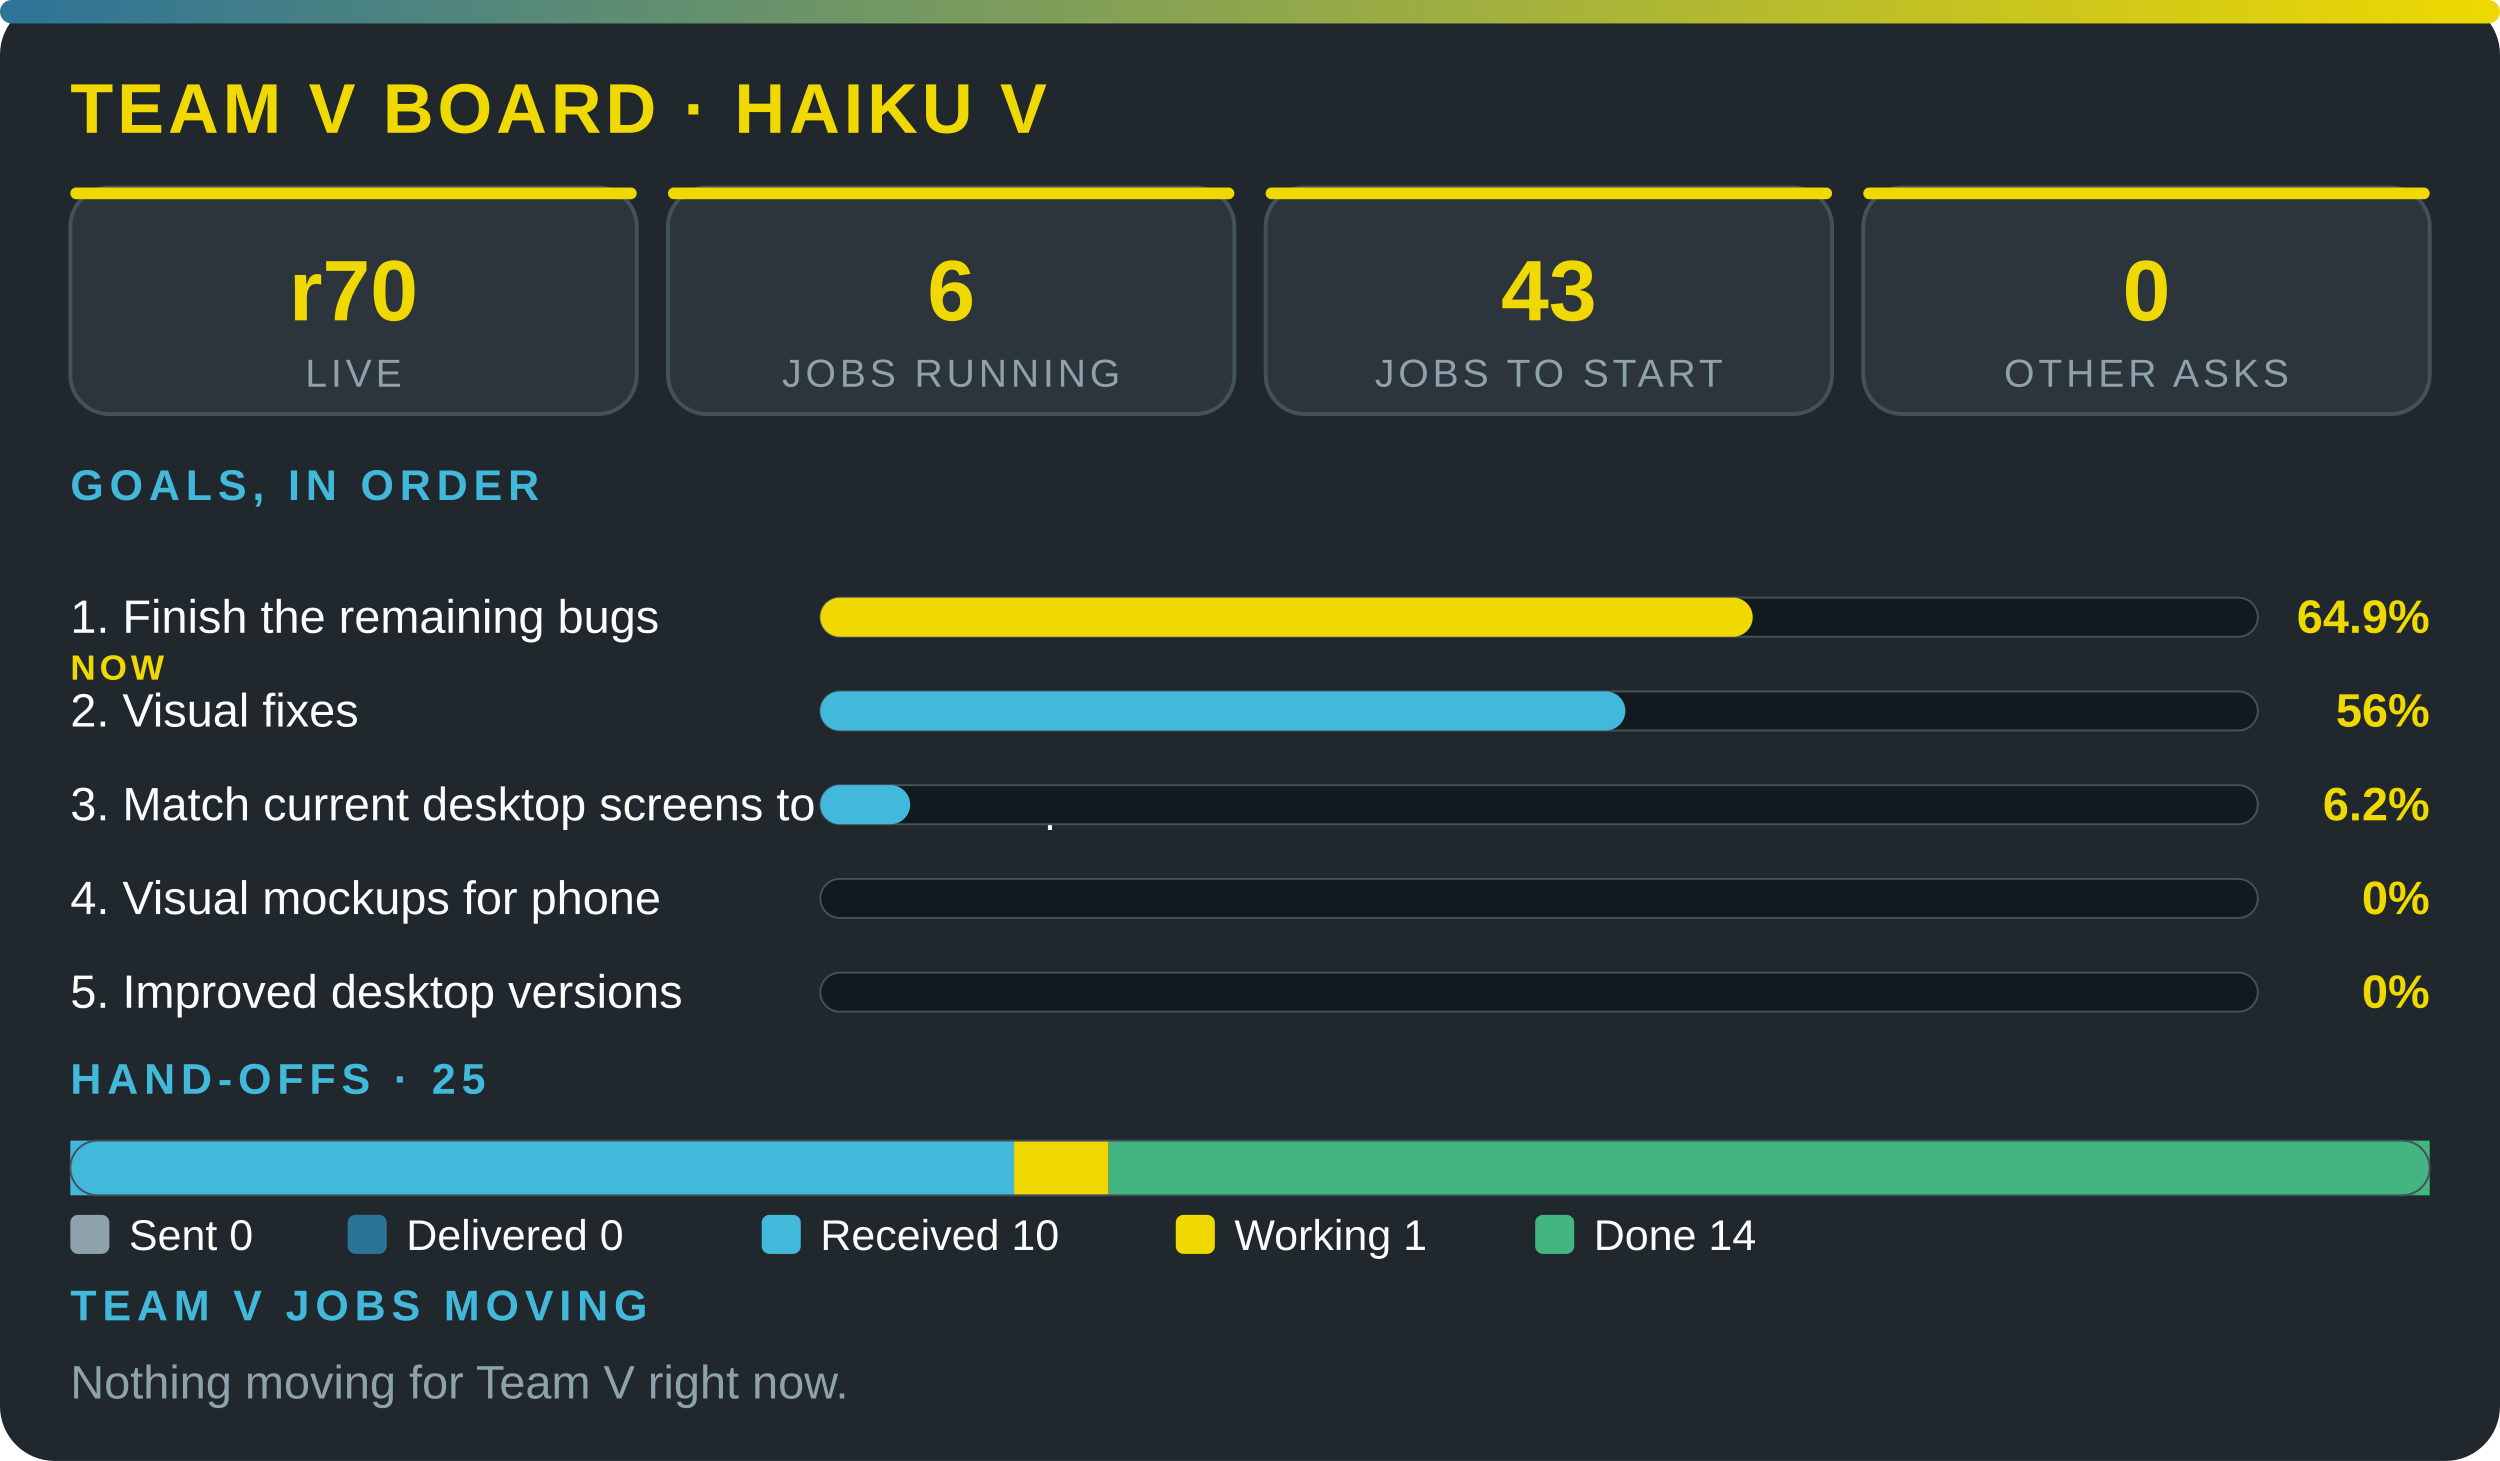
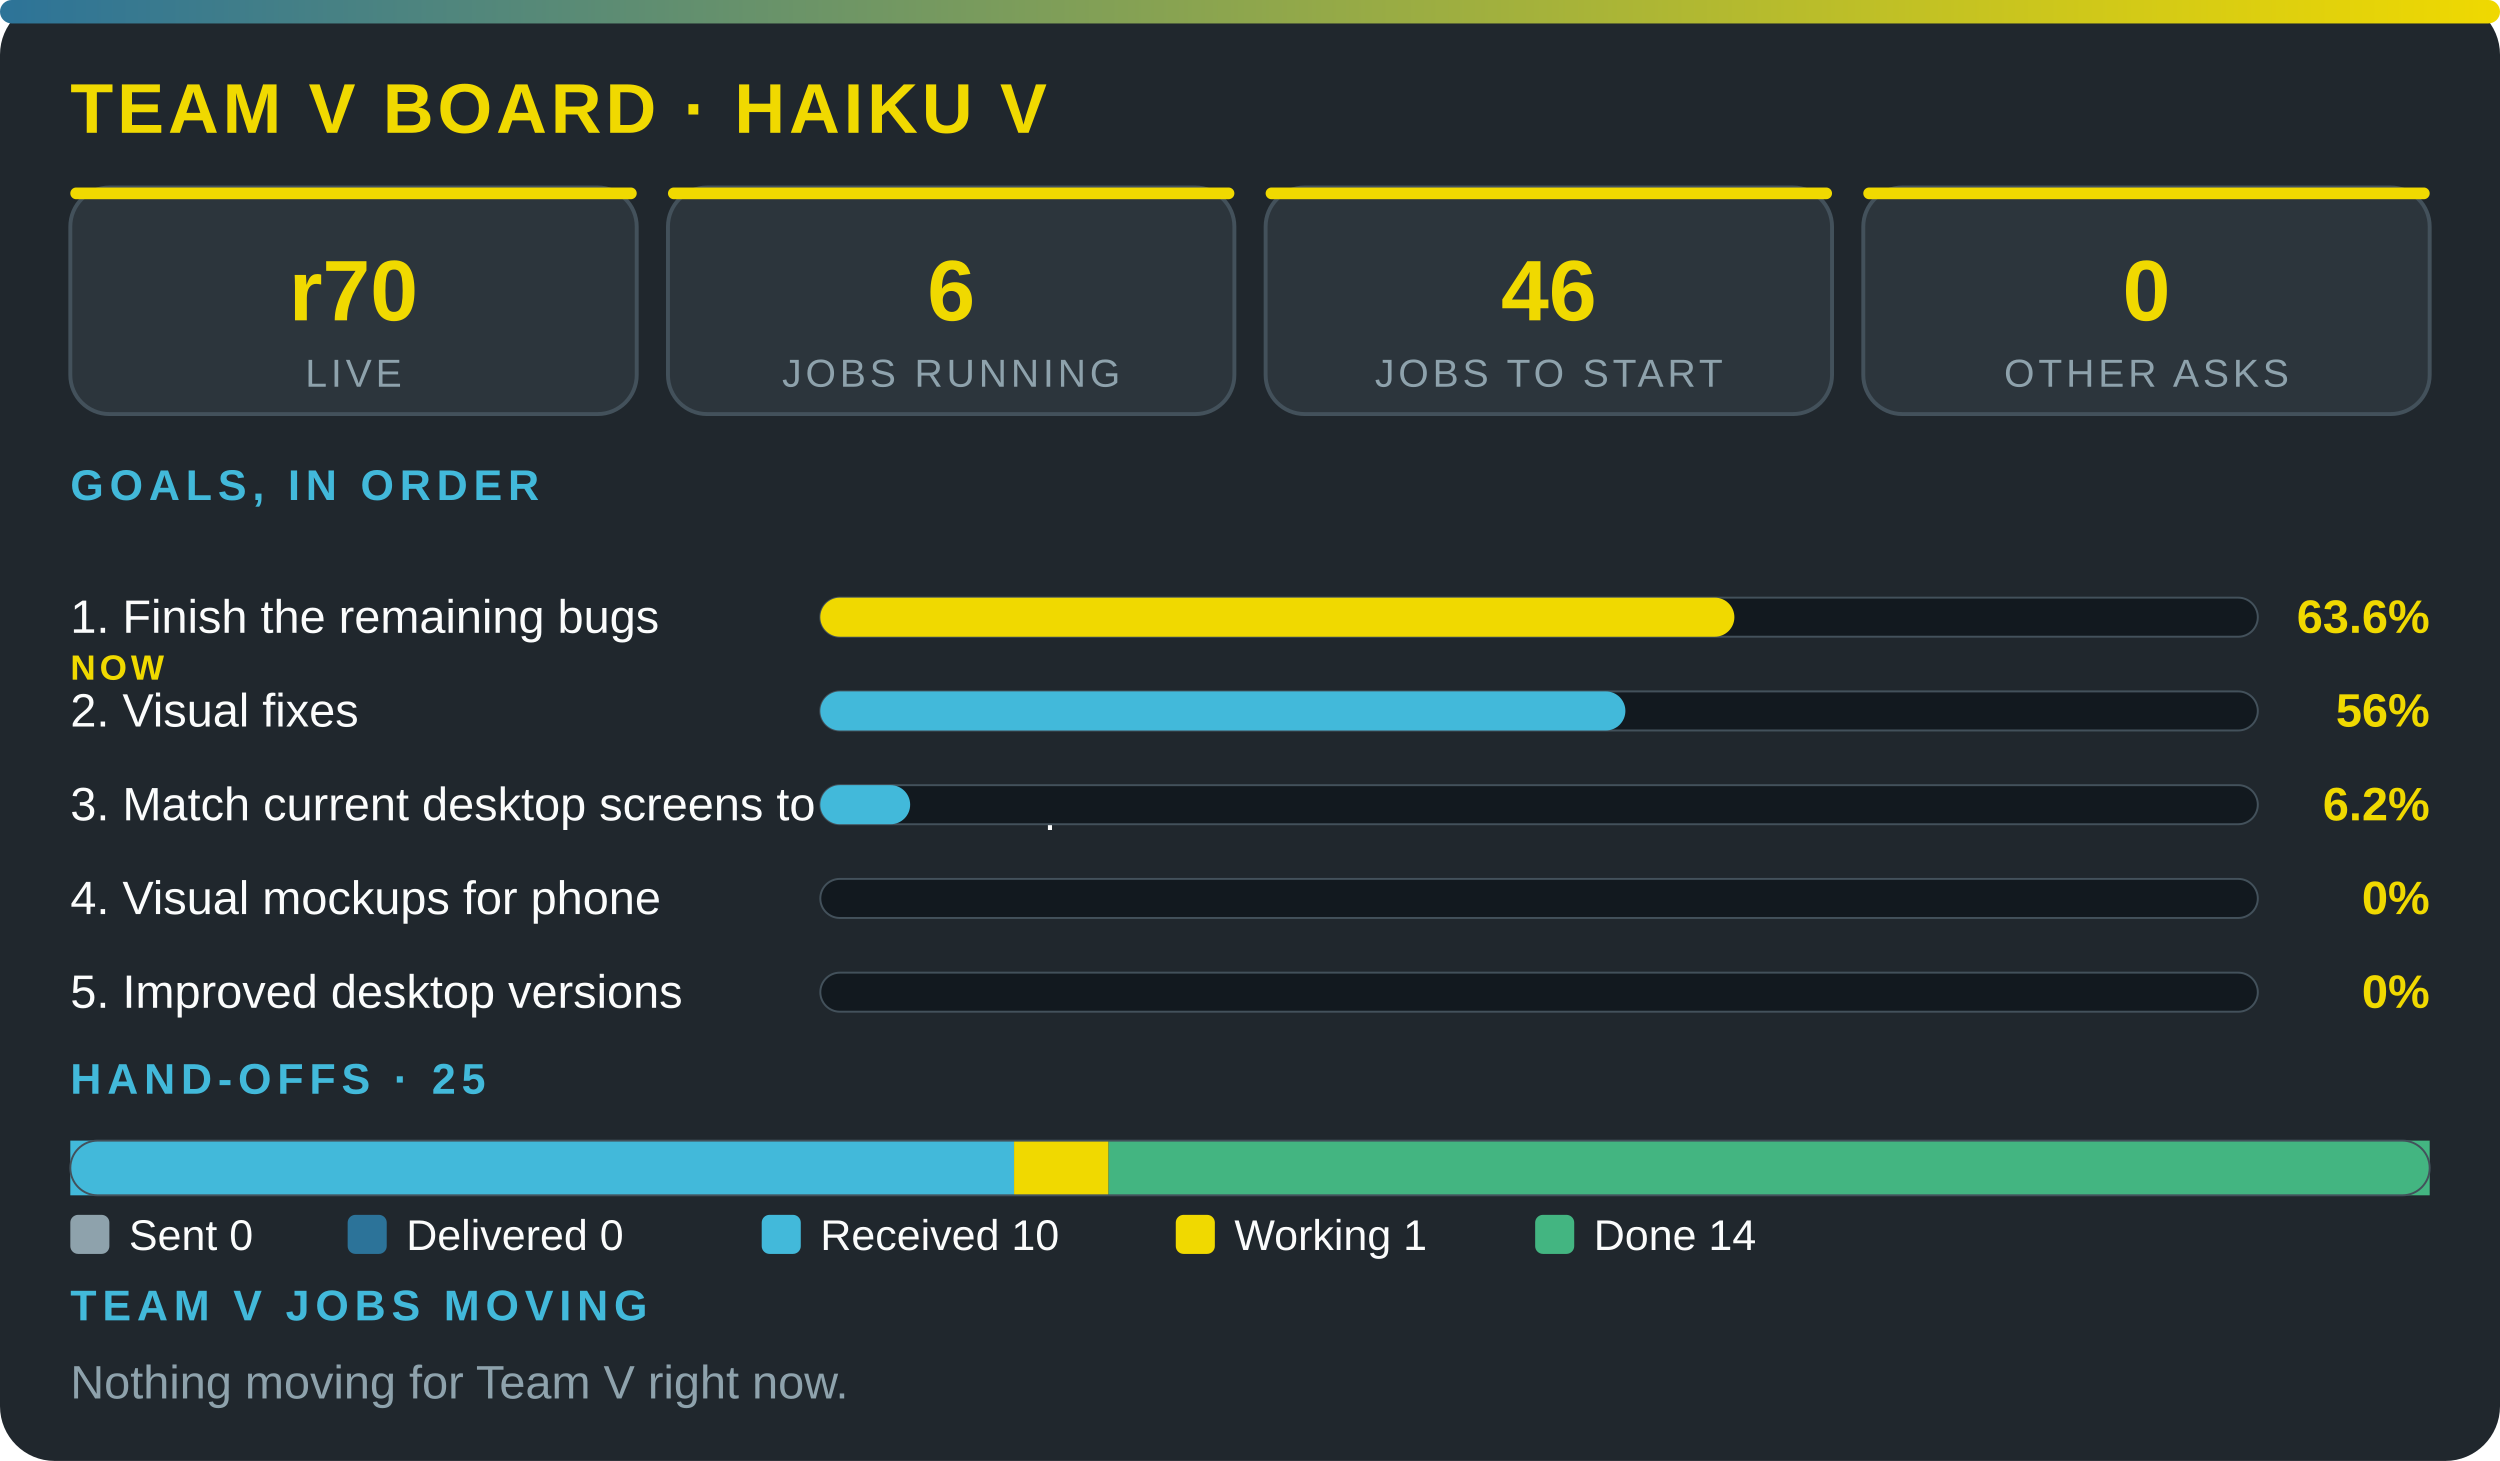
<svg xmlns="http://www.w3.org/2000/svg" viewBox="0 0 640 374" width="100%" role="img" aria-label="Team V board · Haiku V" font-family="'Segoe UI',system-ui,Arial,sans-serif">
  <defs>
    <linearGradient id="g">
      <stop offset="0" stop-color="#2c7399" />
      <stop offset="1" stop-color="#f0d900" />
    </linearGradient>
  </defs>
  <rect width="640" height="374" rx="14" fill="#20272d" />
  <rect width="640" height="6" rx="3" fill="url(#g)" />
  <text x="18" y="34" font-size="18" font-weight="800" fill="#f0d900" letter-spacing="1">TEAM V BOARD · HAIKU V</text>
  <rect x="18" y="48" width="145" height="58" rx="10" fill="#2c353c" stroke="#43515b" />
  <rect x="18" y="48" width="145" height="3" rx="1.5" fill="#f0d900" />
  <text x="90.5" y="82" font-size="22" font-weight="800" fill="#f0d900" text-anchor="middle">r70</text>
  <text x="90.5" y="99" font-size="10" fill="#8ea2ac" letter-spacing="1" text-anchor="middle">LIVE</text>
  <rect x="171" y="48" width="145" height="58" rx="10" fill="#2c353c" stroke="#43515b" />
  <rect x="171" y="48" width="145" height="3" rx="1.5" fill="#f0d900" />
  <text x="243.5" y="82" font-size="22" font-weight="800" fill="#f0d900" text-anchor="middle">6</text>
  <text x="243.5" y="99" font-size="10" fill="#8ea2ac" letter-spacing="1" text-anchor="middle">JOBS RUNNING</text>
  <rect x="324" y="48" width="145" height="58" rx="10" fill="#2c353c" stroke="#43515b" />
  <rect x="324" y="48" width="145" height="3" rx="1.5" fill="#f0d900" />
-   <text x="396.5" y="82" font-size="22" font-weight="800" fill="#f0d900" text-anchor="middle">43</text>
+   <text x="396.5" y="82" font-size="22" font-weight="800" fill="#f0d900" text-anchor="middle">46</text>
  <text x="396.5" y="99" font-size="10" fill="#8ea2ac" letter-spacing="1" text-anchor="middle">JOBS TO START</text>
  <rect x="477" y="48" width="145" height="58" rx="10" fill="#2c353c" stroke="#43515b" />
  <rect x="477" y="48" width="145" height="3" rx="1.5" fill="#f0d900" />
  <text x="549.5" y="82" font-size="22" font-weight="800" fill="#f0d900" text-anchor="middle">0</text>
  <text x="549.5" y="99" font-size="10" fill="#8ea2ac" letter-spacing="1" text-anchor="middle">OTHER ASKS</text>
  <text x="18" y="128" font-size="11" font-weight="700" fill="#42b9da" letter-spacing="1.5">GOALS, IN ORDER</text>
  <text x="18" y="162" font-size="12" fill="#fbfcfc">1. Finish the remaining bugs</text>
  <text x="18" y="174" font-size="9" font-weight="800" letter-spacing="1" fill="#f0d900">NOW</text>
  <rect x="210" y="153" width="368" height="10" rx="5" fill="#12191f" stroke="#43515b" stroke-width=".5" />
-   <rect x="210" y="153" width="238.7" height="10" rx="5" fill="#f0d900" />
-   <text x="622" y="162" font-size="12" font-weight="800" fill="#f0d900" text-anchor="end">64.9%</text>
+   <rect x="210" y="153" width="234" height="10" rx="5" fill="#f0d900" />
+   <text x="622" y="162" font-size="12" font-weight="800" fill="#f0d900" text-anchor="end">63.6%</text>
  <text x="18" y="186" font-size="12" fill="#fbfcfc">2. Visual fixes</text>
  <rect x="210" y="177" width="368" height="10" rx="5" fill="#12191f" stroke="#43515b" stroke-width=".5" />
  <rect x="210" y="177" width="206.1" height="10" rx="5" fill="#42b9da" />
  <text x="622" y="186" font-size="12" font-weight="800" fill="#f0d900" text-anchor="end">56%</text>
  <text x="18" y="210" font-size="12" fill="#fbfcfc">3. Match current desktop screens to the mockup</text>
  <rect x="210" y="201" width="368" height="10" rx="5" fill="#12191f" stroke="#43515b" stroke-width=".5" />
  <rect x="210" y="201" width="23" height="10" rx="5" fill="#42b9da" />
  <text x="622" y="210" font-size="12" font-weight="800" fill="#f0d900" text-anchor="end">6.2%</text>
  <text x="18" y="234" font-size="12" fill="#fbfcfc">4. Visual mockups for phone</text>
  <rect x="210" y="225" width="368" height="10" rx="5" fill="#12191f" stroke="#43515b" stroke-width=".5" />
  <text x="622" y="234" font-size="12" font-weight="800" fill="#f0d900" text-anchor="end">0%</text>
  <text x="18" y="258" font-size="12" fill="#fbfcfc">5. Improved desktop versions</text>
  <rect x="210" y="249" width="368" height="10" rx="5" fill="#12191f" stroke="#43515b" stroke-width=".5" />
  <text x="622" y="258" font-size="12" font-weight="800" fill="#f0d900" text-anchor="end">0%</text>
  <text x="18" y="280" font-size="11" font-weight="700" fill="#42b9da" letter-spacing="1.5">HAND-OFFS · 25</text>
  <rect x="18" y="292" width="241.6" height="14" fill="#42b9da" />
  <rect x="259.6" y="292" width="24.2" height="14" fill="#f0d900" />
  <rect x="283.8" y="292" width="338.2" height="14" fill="#43b581" />
  <rect x="18" y="292" width="604" height="14" rx="7" fill="none" stroke="#43515b" stroke-width=".5" />
  <rect x="18" y="311" width="10" height="10" rx="2" fill="#8ea2ac" />
  <text x="33" y="320" font-size="11" fill="#fbfcfc">Sent 0</text>
  <rect x="89" y="311" width="10" height="10" rx="2" fill="#2c7399" />
  <text x="104" y="320" font-size="11" fill="#fbfcfc">Delivered 0</text>
  <rect x="195" y="311" width="10" height="10" rx="2" fill="#42b9da" />
  <text x="210" y="320" font-size="11" fill="#fbfcfc">Received 10</text>
  <rect x="301" y="311" width="10" height="10" rx="2" fill="#f0d900" />
  <text x="316" y="320" font-size="11" fill="#fbfcfc">Working 1</text>
  <rect x="393" y="311" width="10" height="10" rx="2" fill="#43b581" />
  <text x="408" y="320" font-size="11" fill="#fbfcfc">Done 14</text>
  <text x="18" y="338" font-size="11" font-weight="700" fill="#42b9da" letter-spacing="1.5">TEAM V JOBS MOVING</text>
  <text x="18" y="358" font-size="12" fill="#8ea2ac">Nothing moving for Team V right now.</text>
</svg>
